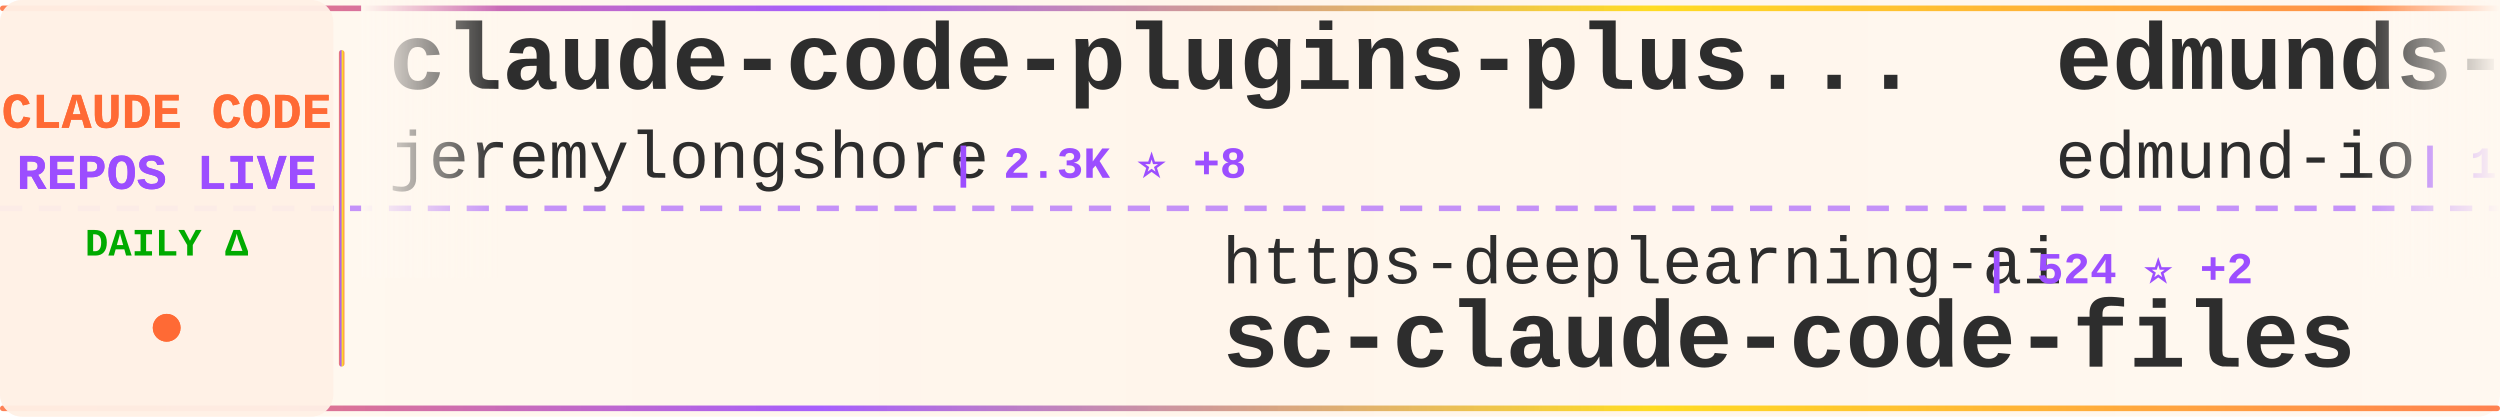
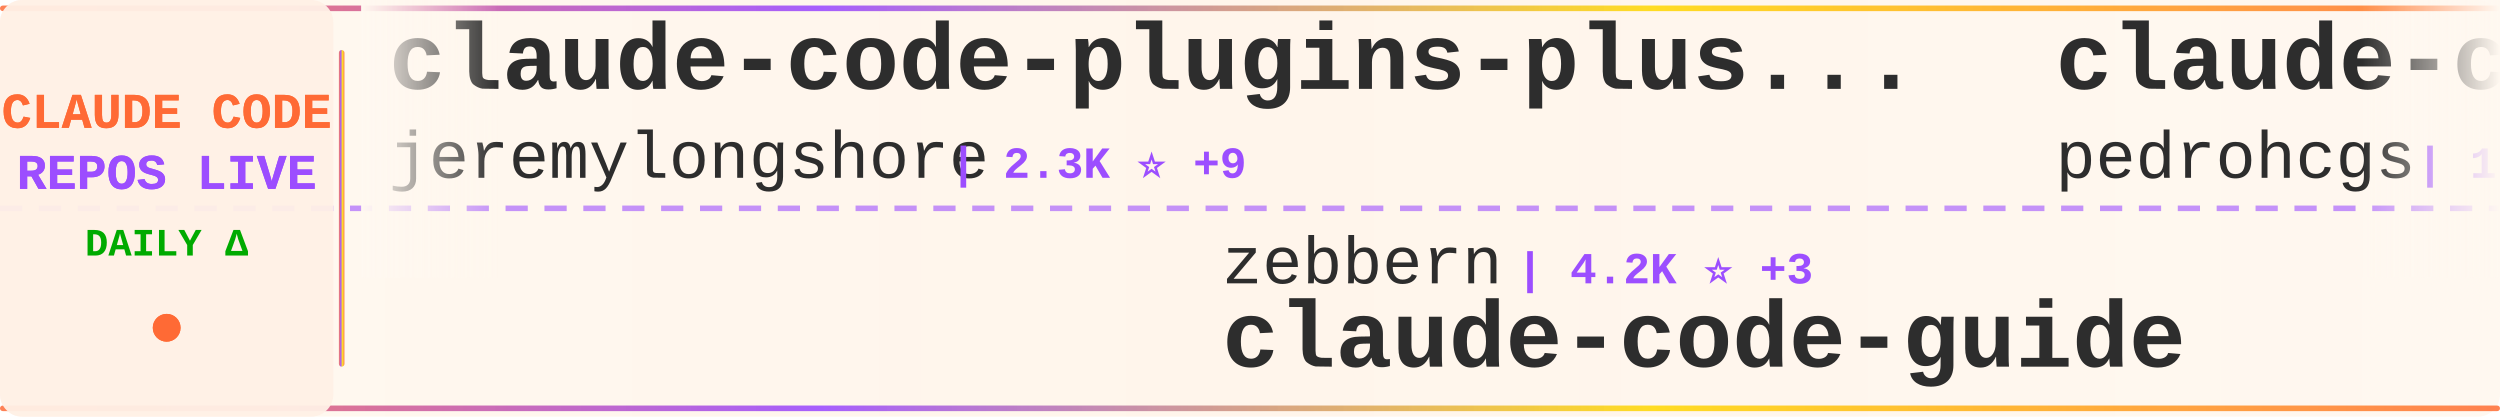
<svg xmlns="http://www.w3.org/2000/svg" width="900" height="150">
  <defs>
    <linearGradient id="tickerBg" x1="0%" y1="0%" x2="100%" y2="0%">
      <stop offset="0%" style="stop-color:#fff8f0;stop-opacity:0.98" />
      <stop offset="50%" style="stop-color:#fff5eb;stop-opacity:1" />
      <stop offset="100%" style="stop-color:#fff8f0;stop-opacity:0.98" />
    </linearGradient>
    <linearGradient id="borderGrad" x1="0%" y1="0%" x2="100%" y2="0%">
      <stop offset="0%" style="stop-color:#FF6B35;stop-opacity:0.85">
        <animate attributeName="stop-opacity" values="0.85;1;0.85" dur="2s" repeatCount="indefinite" />
      </stop>
      <stop offset="33%" style="stop-color:#9C4EFF;stop-opacity:0.9">
        <animate attributeName="stop-opacity" values="0.9;1;0.9" dur="2.2s" repeatCount="indefinite" />
      </stop>
      <stop offset="66%" style="stop-color:#FFD700;stop-opacity:0.85">
        <animate attributeName="stop-opacity" values="0.85;1;0.85" dur="1.8s" repeatCount="indefinite" />
      </stop>
      <stop offset="100%" style="stop-color:#FF6B35;stop-opacity:0.85">
        <animate attributeName="stop-opacity" values="0.85;1;0.85" dur="2s" repeatCount="indefinite" />
      </stop>
    </linearGradient>
    <filter id="textGlow">
      <feGaussianBlur stdDeviation="0.15" result="coloredBlur" />
      <feMerge>
        <feMergeNode in="coloredBlur" />
        <feMergeNode in="SourceGraphic" />
      </feMerge>
    </filter>
    <filter id="metricGlow">
      <feGaussianBlur stdDeviation="0.2" result="coloredBlur" />
      <feMerge>
        <feMergeNode in="coloredBlur" />
        <feMergeNode in="SourceGraphic" />
      </feMerge>
    </filter>
    <linearGradient id="leftFade" x1="0%" y1="0%" x2="100%" y2="0%">
      <stop offset="0%" style="stop-color:#fff8f0;stop-opacity:1" />
      <stop offset="100%" style="stop-color:#fff8f0;stop-opacity:0" />
    </linearGradient>
    <linearGradient id="rightFade" x1="0%" y1="0%" x2="100%" y2="0%">
      <stop offset="0%" style="stop-color:#fff8f0;stop-opacity:0" />
      <stop offset="100%" style="stop-color:#fff8f0;stop-opacity:1" />
    </linearGradient>
  </defs>
  <rect width="900" height="150" fill="url(#tickerBg)" rx="8" />
  <rect x="0" y="2" width="900" height="2" fill="url(#borderGrad)" rx="1" />
  <rect x="0" y="146" width="900" height="2" fill="url(#borderGrad)" rx="1" />
  <line x1="0" y1="75" x2="900" y2="75" stroke="#9C4EFF" stroke-width="2" stroke-dasharray="8 6" opacity="0.6" />
  <rect x="0" y="0" width="120" height="150" fill="#fff0e6" opacity="0.95" rx="8" />
  <text x="60" y="46" font-family="'Courier New', monospace" font-size="18" font-weight="bold" fill="#FF6B35" text-anchor="middle" filter="url(#textGlow)">
    CLAUDE CODE
  </text>
  <text x="60" y="68" font-family="'Courier New', monospace" font-size="18" font-weight="bold" fill="#9C4EFF" text-anchor="middle" filter="url(#textGlow)">
    REPOS LIVE
  </text>
  <text x="60" y="92" font-family="'Courier New', monospace" font-size="14" font-weight="bold" fill="#00aa00" text-anchor="middle">
    DAILY Δ
  </text>
  <circle cx="60" cy="118" r="5" fill="#FF6B35" filter="url(#metricGlow)">
    <animate attributeName="r" values="4;6;4" dur="1.5s" repeatCount="indefinite" />
    <animate attributeName="opacity" values="0.6;1;0.6" dur="1.5s" repeatCount="indefinite" />
  </circle>
  <rect x="122" y="18" width="2" height="114" fill="url(#borderGrad)" rx="1" />
  <clipPath id="tickerClip">
    <rect x="130" y="0" width="770" height="150" />
  </clipPath>
  <g clip-path="url(#tickerClip)">
    <g id="tickerItems">
      <animateTransform attributeName="transform" attributeType="XML" type="translate" from="0 0" to="-3000 0" dur="54s" repeatCount="indefinite" />
      <g transform="translate(0, 0)">
        <text x="140" y="32" font-family="'Courier New', monospace" font-size="34" font-weight="bold" fill="#2d2d2d">claude-code-plugins-plus...</text>
        <text x="140" y="64" font-family="'Courier New', monospace" font-size="24" font-weight="normal" fill="#2d2d2d" opacity="1.0">jeremylongshore</text>
-         <text x="342" y="64" font-family="'Courier New', monospace" font-size="16" font-weight="bold" fill="#9C4EFF"> | 2.3K ⭐ +8</text>
+         <text x="342" y="64" font-family="'Courier New', monospace" font-size="16" font-weight="bold" fill="#9C4EFF"> | 2.3K ⭐ +9</text>
      </g>
      <g transform="translate(300, 0)">
-         <text x="140" y="102" font-family="'Courier New', monospace" font-size="24" font-weight="normal" fill="#2d2d2d" opacity="1.0">https-deeplearning-ai</text>
-         <text x="414" y="102" font-family="'Courier New', monospace" font-size="16" font-weight="bold" fill="#9C4EFF"> | 524 ⭐ +2</text>
-         <text x="140" y="132" font-family="'Courier New', monospace" font-size="34" font-weight="bold" fill="#2d2d2d">sc-claude-code-files</text>
+         <text x="140" y="102" font-family="'Courier New', monospace" font-size="24" font-weight="normal" fill="#2d2d2d" opacity="1.0">zebbern</text>
+         <text x="246" y="102" font-family="'Courier New', monospace" font-size="16" font-weight="bold" fill="#9C4EFF"> | 4.2K ⭐ +3</text>
+         <text x="140" y="132" font-family="'Courier New', monospace" font-size="34" font-weight="bold" fill="#2d2d2d">claude-code-guide</text>
      </g>
      <g transform="translate(600, 0)">
-         <text x="140" y="32" font-family="'Courier New', monospace" font-size="34" font-weight="bold" fill="#2d2d2d">edmunds-claude-code</text>
-         <text x="140" y="64" font-family="'Courier New', monospace" font-size="24" font-weight="normal" fill="#2d2d2d" opacity="1.0">edmund-io</text>
-         <text x="270" y="64" font-family="'Courier New', monospace" font-size="16" font-weight="bold" fill="#9C4EFF"> | 1.5K ⭐ +1</text>
+         <text x="140" y="32" font-family="'Courier New', monospace" font-size="34" font-weight="bold" fill="#2d2d2d">claude-code-my-workflow</text>
+         <text x="140" y="64" font-family="'Courier New', monospace" font-size="24" font-weight="normal" fill="#2d2d2d" opacity="1.0">pedrohcgs</text>
+         <text x="270" y="64" font-family="'Courier New', monospace" font-size="16" font-weight="bold" fill="#9C4EFF"> | 1.2K ⭐ +8</text>
      </g>
      <g transform="translate(900, 0)">
-         <text x="140" y="102" font-family="'Courier New', monospace" font-size="24" font-weight="normal" fill="#2d2d2d" opacity="1.0">catlog22</text>
-         <text x="258" y="102" font-family="'Courier New', monospace" font-size="16" font-weight="bold" fill="#9C4EFF"> | 2.1K ⭐ +5</text>
-         <text x="140" y="132" font-family="'Courier New', monospace" font-size="34" font-weight="bold" fill="#2d2d2d">Claude-Code-Workflow</text>
+         <text x="140" y="102" font-family="'Courier New', monospace" font-size="24" font-weight="normal" fill="#2d2d2d" opacity="1.0">lorryjovens-hub</text>
+         <text x="342" y="102" font-family="'Courier New', monospace" font-size="16" font-weight="bold" fill="#9C4EFF"> | 1.6K ⭐ +6</text>
+         <text x="140" y="132" font-family="'Courier New', monospace" font-size="34" font-weight="bold" fill="#2d2d2d">claude-code-rust</text>
      </g>
      <g transform="translate(1200, 0)">
-         <text x="140" y="32" font-family="'Courier New', monospace" font-size="34" font-weight="bold" fill="#2d2d2d">claude-code-ultimate-gui...</text>
-         <text x="140" y="64" font-family="'Courier New', monospace" font-size="24" font-weight="normal" fill="#2d2d2d" opacity="1.0">FlorianBruniaux</text>
-         <text x="342" y="64" font-family="'Courier New', monospace" font-size="16" font-weight="bold" fill="#9C4EFF"> | 4.8K ⭐ +34</text>
+         <text x="140" y="32" font-family="'Courier New', monospace" font-size="34" font-weight="bold" fill="#2d2d2d">my-claude-code-setup</text>
+         <text x="140" y="64" font-family="'Courier New', monospace" font-size="24" font-weight="normal" fill="#2d2d2d" opacity="1.0">centminmod</text>
+         <text x="282" y="64" font-family="'Courier New', monospace" font-size="16" font-weight="bold" fill="#9C4EFF"> | 2.4K ⭐ +3</text>
      </g>
      <g transform="translate(1500, 0)">
-         <text x="140" y="102" font-family="'Courier New', monospace" font-size="24" font-weight="normal" fill="#2d2d2d" opacity="1.0">LING71671</text>
-         <text x="270" y="102" font-family="'Courier New', monospace" font-size="16" font-weight="bold" fill="#9C4EFF"> | 875 ⭐</text>
-         <text x="140" y="132" font-family="'Courier New', monospace" font-size="34" font-weight="bold" fill="#2d2d2d">Open-ClaudeCode</text>
+         <text x="140" y="102" font-family="'Courier New', monospace" font-size="24" font-weight="normal" fill="#2d2d2d" opacity="1.0">Yeachan-Heo</text>
+         <text x="294" y="102" font-family="'Courier New', monospace" font-size="16" font-weight="bold" fill="#9C4EFF"> | 36.0K ⭐ +67</text>
+         <text x="140" y="132" font-family="'Courier New', monospace" font-size="34" font-weight="bold" fill="#2d2d2d">oh-my-claudecode</text>
      </g>
      <g transform="translate(1800, 0)">
-         <text x="140" y="32" font-family="'Courier New', monospace" font-size="34" font-weight="bold" fill="#2d2d2d">oh-my-claudecode</text>
-         <text x="140" y="64" font-family="'Courier New', monospace" font-size="24" font-weight="normal" fill="#2d2d2d" opacity="1.0">Yeachan-Heo</text>
-         <text x="294" y="64" font-family="'Courier New', monospace" font-size="16" font-weight="bold" fill="#9C4EFF"> | 36.0K ⭐ +71</text>
-       </g>
-       <g transform="translate(2100, 0)">
-         <text x="140" y="102" font-family="'Courier New', monospace" font-size="24" font-weight="normal" fill="#2d2d2d" opacity="1.0">lorryjovens-hub</text>
-         <text x="342" y="102" font-family="'Courier New', monospace" font-size="16" font-weight="bold" fill="#9C4EFF"> | 1.6K ⭐ +5</text>
-         <text x="140" y="132" font-family="'Courier New', monospace" font-size="34" font-weight="bold" fill="#2d2d2d">claude-code-rust</text>
-       </g>
-       <g transform="translate(2400, 0)">
        <text x="140" y="32" font-family="'Courier New', monospace" font-size="34" font-weight="bold" fill="#2d2d2d">claude-code-source</text>
        <text x="140" y="64" font-family="'Courier New', monospace" font-size="24" font-weight="normal" fill="#2d2d2d" opacity="1.0">JrCx7scC</text>
        <text x="258" y="64" font-family="'Courier New', monospace" font-size="16" font-weight="bold" fill="#9C4EFF"> | 370 ⭐</text>
      </g>
+       <g transform="translate(2100, 0)">
+         <text x="140" y="102" font-family="'Courier New', monospace" font-size="24" font-weight="normal" fill="#2d2d2d" opacity="1.0">ding113</text>
+         <text x="246" y="102" font-family="'Courier New', monospace" font-size="16" font-weight="bold" fill="#9C4EFF"> | 3.0K ⭐ +11</text>
+         <text x="140" y="132" font-family="'Courier New', monospace" font-size="34" font-weight="bold" fill="#2d2d2d">claude-code-hub</text>
+       </g>
+       <g transform="translate(2400, 0)">
+         <text x="140" y="32" font-family="'Courier New', monospace" font-size="34" font-weight="bold" fill="#2d2d2d">claude-code-book</text>
+         <text x="140" y="64" font-family="'Courier New', monospace" font-size="24" font-weight="normal" fill="#2d2d2d" opacity="1.0">lintsinghua</text>
+         <text x="294" y="64" font-family="'Courier New', monospace" font-size="16" font-weight="bold" fill="#9C4EFF"> | 3.6K ⭐ +22</text>
+       </g>
      <g transform="translate(2700, 0)">
-         <text x="140" y="102" font-family="'Courier New', monospace" font-size="24" font-weight="normal" fill="#2d2d2d" opacity="1.0">darcyegb</text>
-         <text x="258" y="102" font-family="'Courier New', monospace" font-size="16" font-weight="bold" fill="#9C4EFF"> | 716 ⭐ +1</text>
-         <text x="140" y="132" font-family="'Courier New', monospace" font-size="34" font-weight="bold" fill="#2d2d2d">ClaudeCodeAgents</text>
+         <text x="140" y="102" font-family="'Courier New', monospace" font-size="24" font-weight="normal" fill="#2d2d2d" opacity="1.0">zstmfhy</text>
+         <text x="246" y="102" font-family="'Courier New', monospace" font-size="16" font-weight="bold" fill="#9C4EFF"> | 190 ⭐</text>
+         <text x="140" y="132" font-family="'Courier New', monospace" font-size="34" font-weight="bold" fill="#2d2d2d">Claude-code</text>
      </g>
      <g transform="translate(3000, 0)">
        <text x="140" y="32" font-family="'Courier New', monospace" font-size="34" font-weight="bold" fill="#2d2d2d">claude-code-plugins-plus...</text>
        <text x="140" y="64" font-family="'Courier New', monospace" font-size="24" font-weight="normal" fill="#2d2d2d" opacity="1.0">jeremylongshore</text>
-         <text x="342" y="64" font-family="'Courier New', monospace" font-size="16" font-weight="bold" fill="#9C4EFF"> | 2.3K ⭐ +8</text>
+         <text x="342" y="64" font-family="'Courier New', monospace" font-size="16" font-weight="bold" fill="#9C4EFF"> | 2.3K ⭐ +9</text>
      </g>
      <g transform="translate(3300, 0)">
-         <text x="140" y="102" font-family="'Courier New', monospace" font-size="24" font-weight="normal" fill="#2d2d2d" opacity="1.0">https-deeplearning-ai</text>
-         <text x="414" y="102" font-family="'Courier New', monospace" font-size="16" font-weight="bold" fill="#9C4EFF"> | 524 ⭐ +2</text>
-         <text x="140" y="132" font-family="'Courier New', monospace" font-size="34" font-weight="bold" fill="#2d2d2d">sc-claude-code-files</text>
+         <text x="140" y="102" font-family="'Courier New', monospace" font-size="24" font-weight="normal" fill="#2d2d2d" opacity="1.0">zebbern</text>
+         <text x="246" y="102" font-family="'Courier New', monospace" font-size="16" font-weight="bold" fill="#9C4EFF"> | 4.2K ⭐ +3</text>
+         <text x="140" y="132" font-family="'Courier New', monospace" font-size="34" font-weight="bold" fill="#2d2d2d">claude-code-guide</text>
      </g>
      <g transform="translate(3600, 0)">
-         <text x="140" y="32" font-family="'Courier New', monospace" font-size="34" font-weight="bold" fill="#2d2d2d">edmunds-claude-code</text>
-         <text x="140" y="64" font-family="'Courier New', monospace" font-size="24" font-weight="normal" fill="#2d2d2d" opacity="1.0">edmund-io</text>
-         <text x="270" y="64" font-family="'Courier New', monospace" font-size="16" font-weight="bold" fill="#9C4EFF"> | 1.5K ⭐ +1</text>
+         <text x="140" y="32" font-family="'Courier New', monospace" font-size="34" font-weight="bold" fill="#2d2d2d">claude-code-my-workflow</text>
+         <text x="140" y="64" font-family="'Courier New', monospace" font-size="24" font-weight="normal" fill="#2d2d2d" opacity="1.0">pedrohcgs</text>
+         <text x="270" y="64" font-family="'Courier New', monospace" font-size="16" font-weight="bold" fill="#9C4EFF"> | 1.2K ⭐ +8</text>
      </g>
      <g transform="translate(3900, 0)">
-         <text x="140" y="102" font-family="'Courier New', monospace" font-size="24" font-weight="normal" fill="#2d2d2d" opacity="1.0">catlog22</text>
-         <text x="258" y="102" font-family="'Courier New', monospace" font-size="16" font-weight="bold" fill="#9C4EFF"> | 2.1K ⭐ +5</text>
-         <text x="140" y="132" font-family="'Courier New', monospace" font-size="34" font-weight="bold" fill="#2d2d2d">Claude-Code-Workflow</text>
+         <text x="140" y="102" font-family="'Courier New', monospace" font-size="24" font-weight="normal" fill="#2d2d2d" opacity="1.0">lorryjovens-hub</text>
+         <text x="342" y="102" font-family="'Courier New', monospace" font-size="16" font-weight="bold" fill="#9C4EFF"> | 1.6K ⭐ +6</text>
+         <text x="140" y="132" font-family="'Courier New', monospace" font-size="34" font-weight="bold" fill="#2d2d2d">claude-code-rust</text>
      </g>
    </g>
  </g>
  <rect x="130" y="0" width="50" height="100" fill="url(#leftFade)" />
  <rect x="850" y="0" width="50" height="100" fill="url(#rightFade)" />
</svg>
